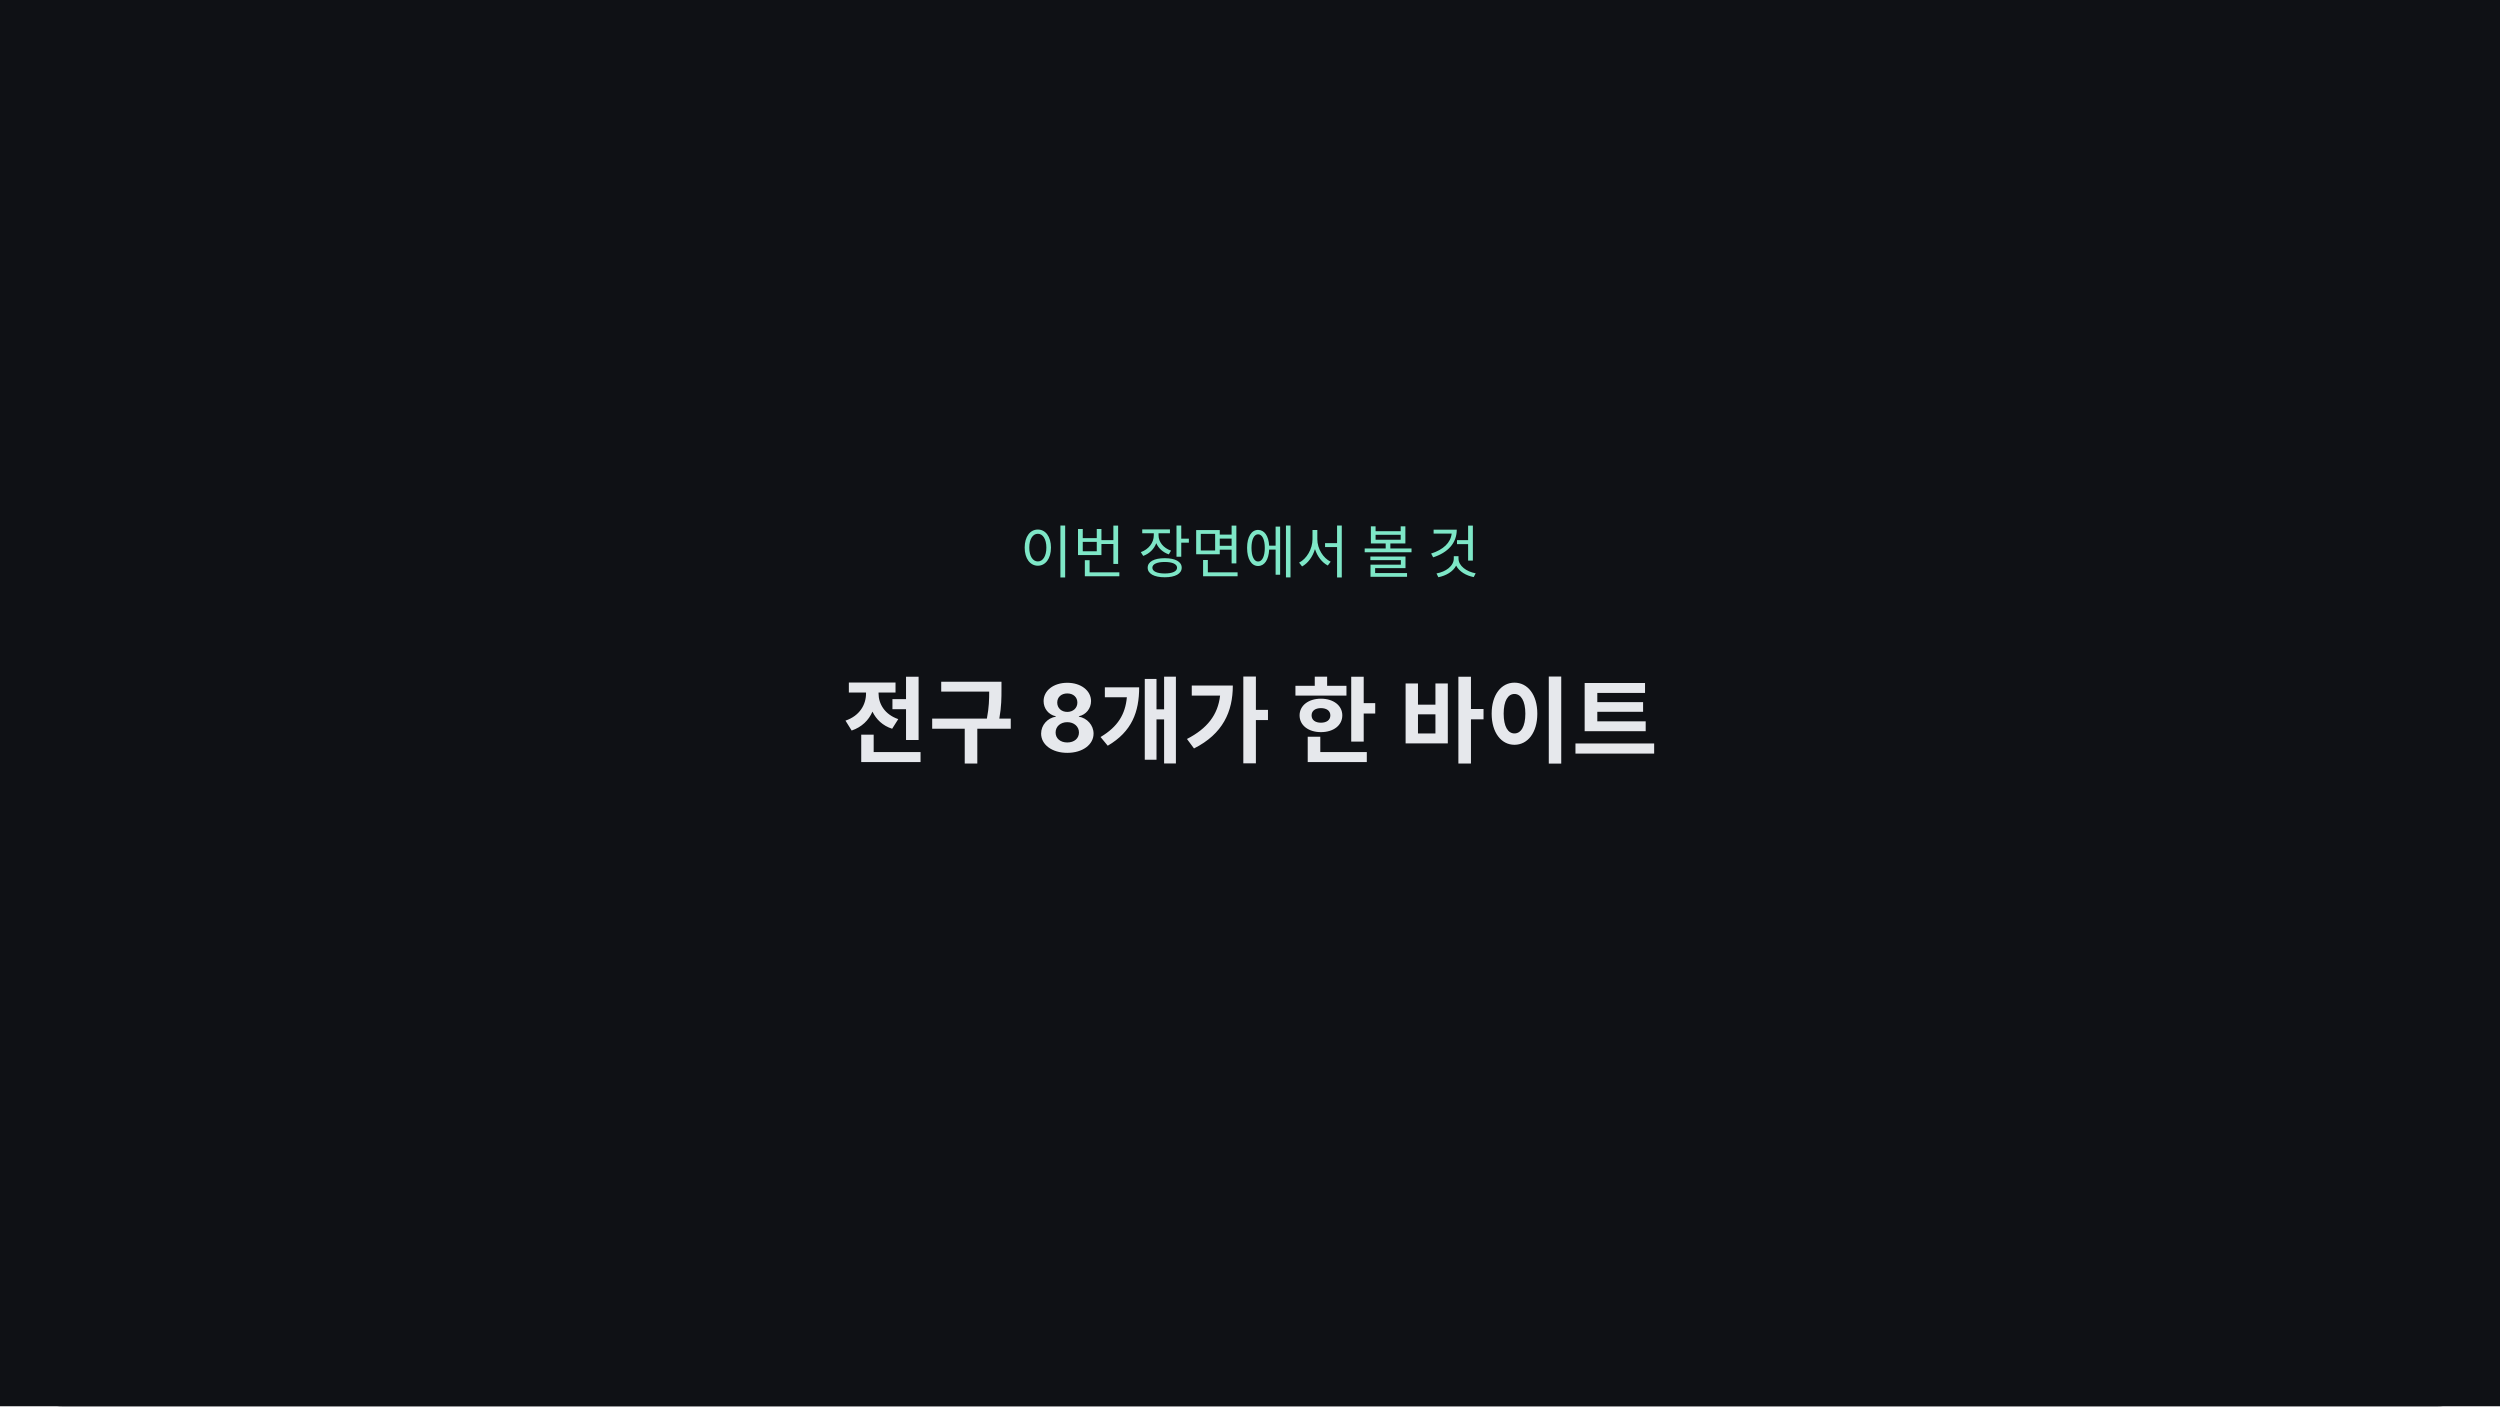
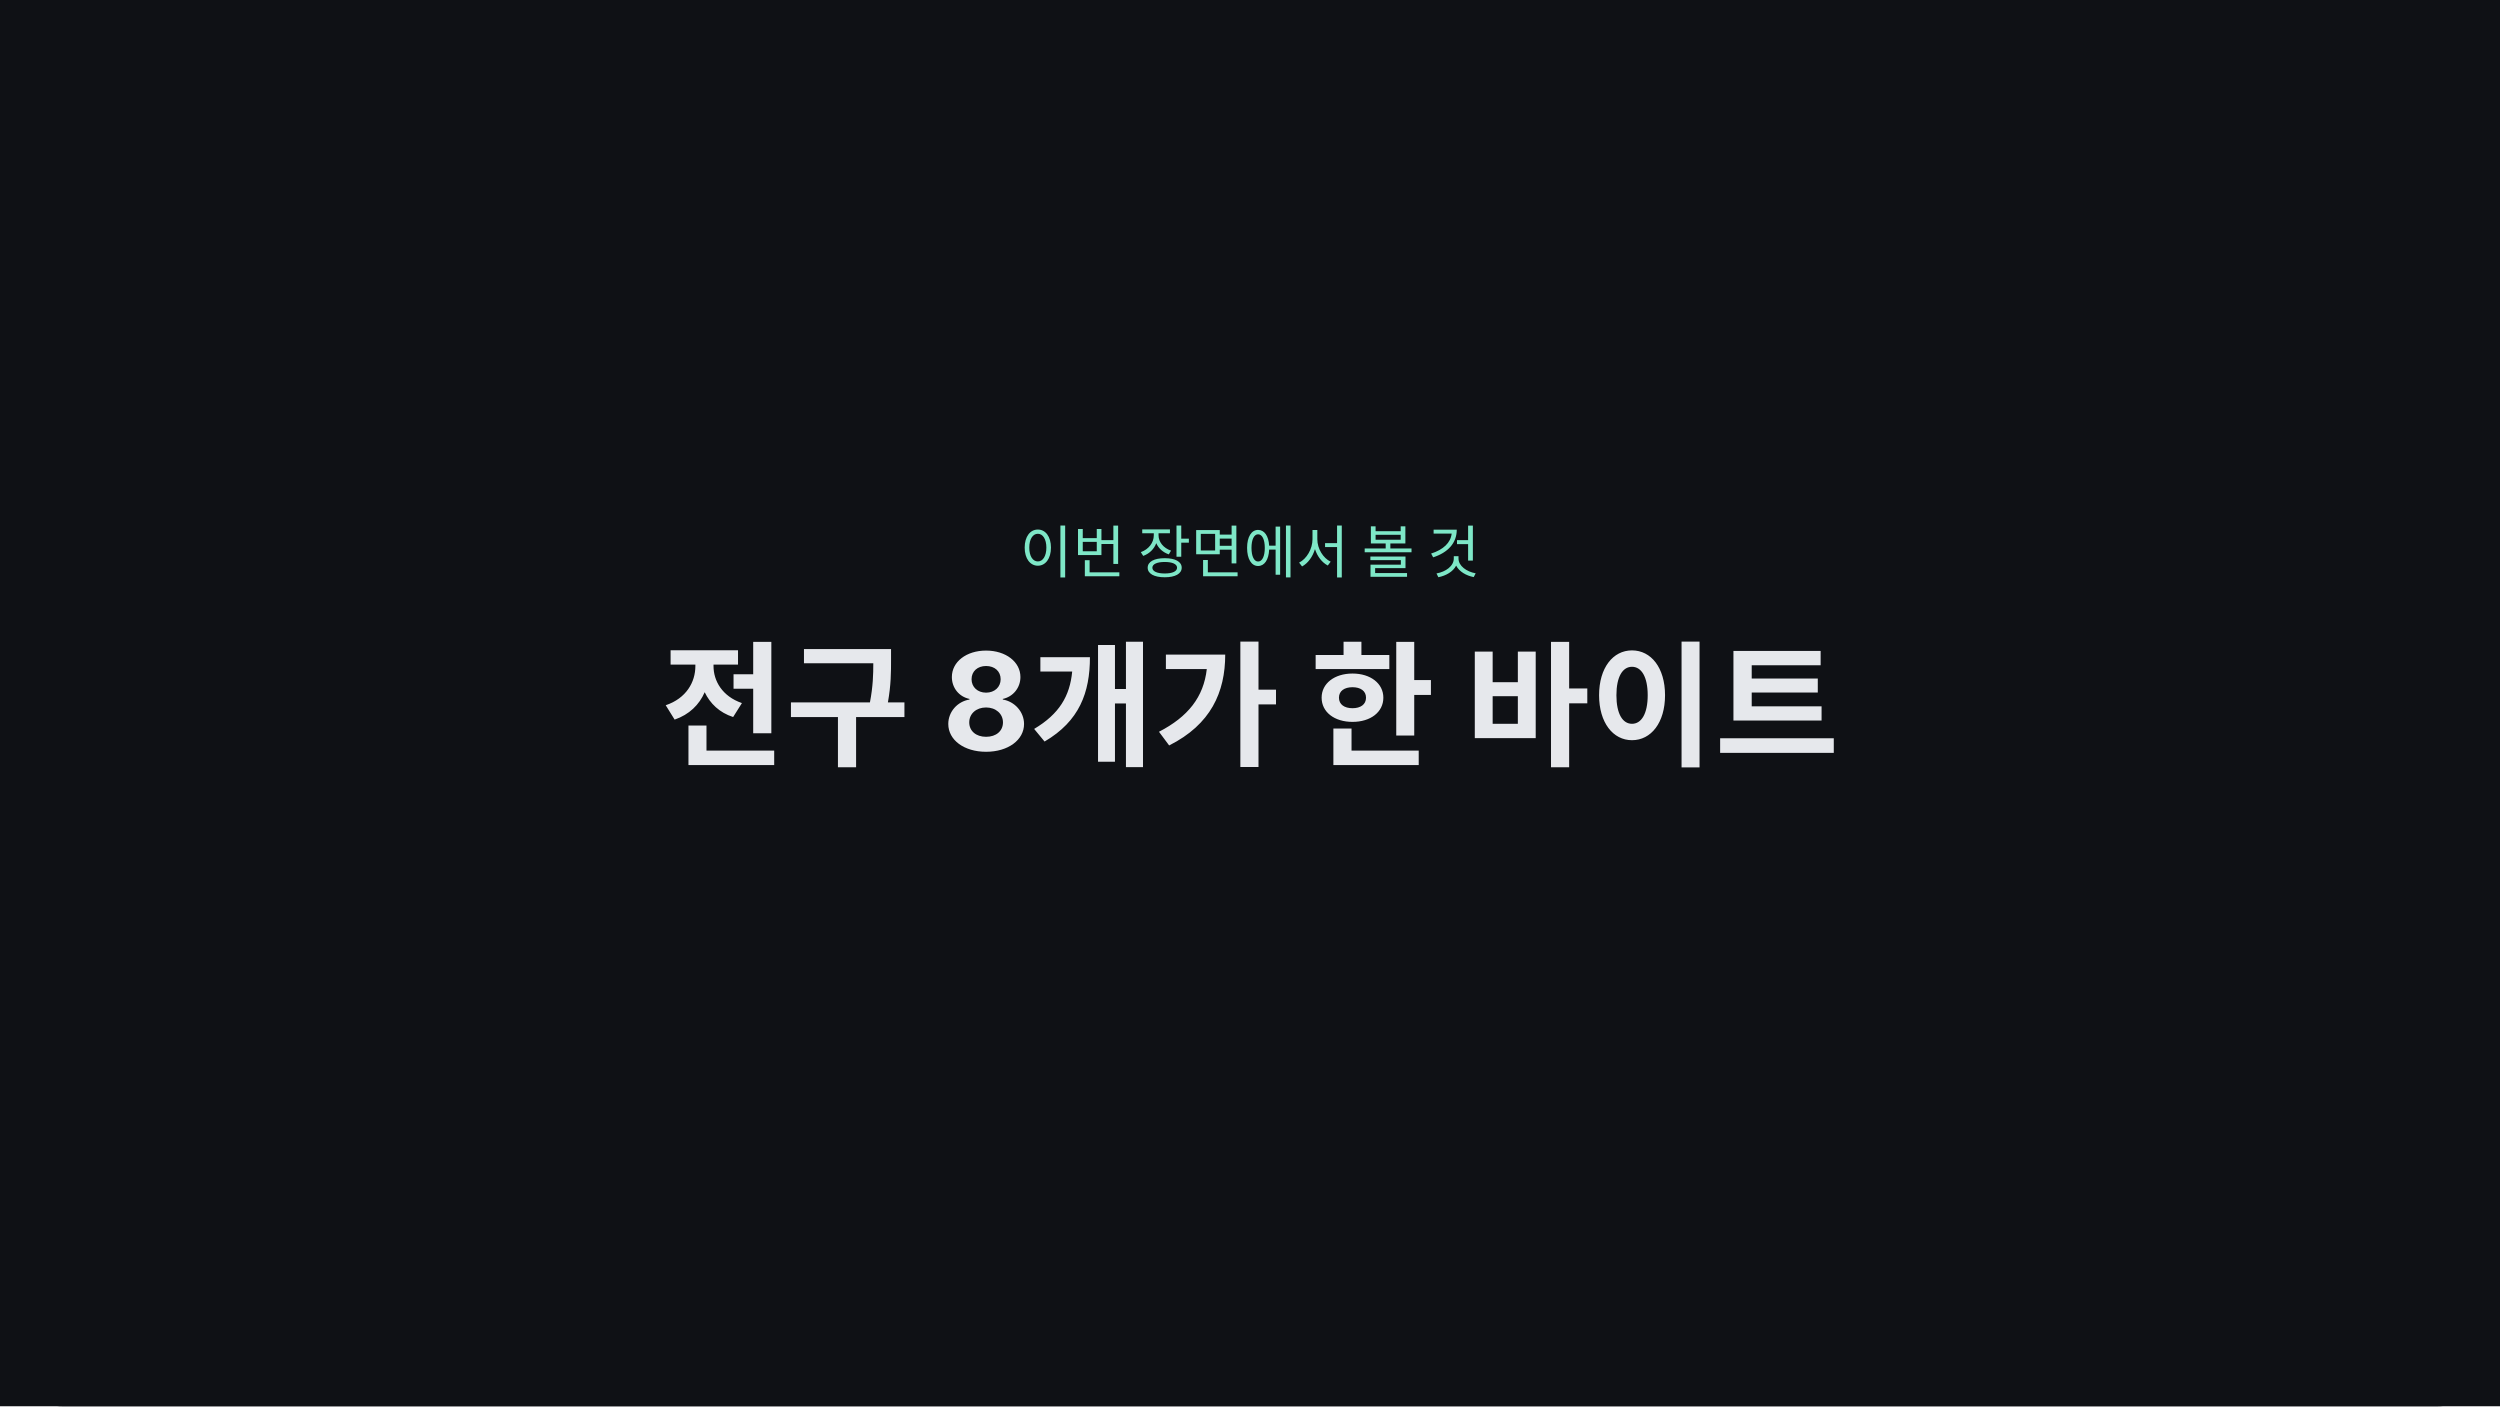
- <svg xmlns="http://www.w3.org/2000/svg" viewBox="0 0 960 540" width="960" height="540" font-family="-apple-system,'Apple SD Gothic Neo','Segoe UI',sans-serif" data-replay-on-view="true">
+ <svg xmlns="http://www.w3.org/2000/svg" viewBox="0 0 960 540" width="960" height="540" font-family="-apple-system,'Apple SD Gothic Neo','Segoe UI',sans-serif">
  <rect width="960" height="540" fill="#0f1115" />
  <g aria-label="재생 단계">
    <rect x="40" y="28" width="88" height="40" rx="20" fill="#171a21" stroke="#3d4b60" stroke-width="2" />
    <text x="84" y="55" text-anchor="middle" font-size="20" font-weight="700" fill="#e6e8ec" opacity="1">1 / 4<animate attributeName="opacity" values="1;1;0;0;0;0" keyTimes="0;0.072;0.462;0.648;0.777;1" calcMode="discrete" dur="27.6s" repeatCount="indefinite" />
    </text>
    <text x="84" y="55" text-anchor="middle" font-size="20" font-weight="700" fill="#e6e8ec" opacity="0">2 / 4<animate attributeName="opacity" values="0;0;1;0;0;0" keyTimes="0;0.072;0.462;0.648;0.777;1" calcMode="discrete" dur="27.6s" repeatCount="indefinite" />
    </text>
    <text x="84" y="55" text-anchor="middle" font-size="20" font-weight="700" fill="#e6e8ec" opacity="0">3 / 4<animate attributeName="opacity" values="0;0;0;1;0;0" keyTimes="0;0.072;0.462;0.648;0.777;1" calcMode="discrete" dur="27.6s" repeatCount="indefinite" />
    </text>
    <text x="84" y="55" text-anchor="middle" font-size="20" font-weight="700" fill="#e6e8ec" opacity="0">4 / 4<animate attributeName="opacity" values="0;0;0;0;1;0" keyTimes="0;0.072;0.462;0.648;0.777;1" calcMode="discrete" dur="27.6s" repeatCount="indefinite" />
    </text>
  </g>
  <defs>
    <clipPath id="rowclip">
      <rect x="120" y="150" width="90" height="300">
        <animate attributeName="width" values="90;90;90;180;180;270;270;360;360;450;450;540;540;630;630;720;720;90;90" keyTimes="0;0.072;0.239;0.258;0.272;0.29;0.304;0.323;0.337;0.355;0.369;0.388;0.402;0.42;0.434;0.453;0.87;0.879;1" calcMode="linear" dur="27.6s" repeatCount="indefinite" />
      </rect>
    </clipPath>
    <clipPath id="cntclip">
      <rect x="60" y="88" width="840" height="44" />
    </clipPath>
    <pattern id="rows" width="280" height="7" patternUnits="userSpaceOnUse">
      <rect width="280" height="4" fill="#ffb454" opacity="0.75" />
    </pattern>
    <clipPath id="stackclip">
      <rect x="560" y="100" width="280" height="260">
        <animate attributeName="y" values="360;360;360;100;100;360" keyTimes="0;0.072;0.675;0.768;0.954;1" calcMode="linear" dur="27.6s" repeatCount="indefinite" />
      </rect>
    </clipPath>
  </defs>
  <text x="480" y="56" text-anchor="middle" font-size="34" font-weight="700" fill="#e6e8ec">전구 8개가 한 바이트</text>
  <g>
    <rect x="40" y="28" width="88" height="40" rx="20" fill="#171a21" stroke="#3d4b60" stroke-width="2" />
    <text x="84" y="55" text-anchor="middle" font-size="20" font-weight="700" fill="#e6e8ec" opacity="1">1 / 4<animate attributeName="opacity" values="1;1;1;0;0;1" keyTimes="0;0.072;0.23;0.249;0.963;1" calcMode="linear" dur="27.6s" repeatCount="indefinite" />
    </text>
    <text x="84" y="55" text-anchor="middle" font-size="20" font-weight="700" fill="#e6e8ec" opacity="0">2 / 4<animate attributeName="opacity" values="0;0;0;1;1;0;0" keyTimes="0;0.072;0.249;0.267;0.462;0.481;1" calcMode="linear" dur="27.6s" repeatCount="indefinite" />
    </text>
    <text x="84" y="55" text-anchor="middle" font-size="20" font-weight="700" fill="#e6e8ec" opacity="0">3 / 4<animate attributeName="opacity" values="0;0;0;1;1;0;0" keyTimes="0;0.072;0.481;0.499;0.638;0.657;1" calcMode="linear" dur="27.6s" repeatCount="indefinite" />
    </text>
    <text x="84" y="55" text-anchor="middle" font-size="20" font-weight="700" fill="#e6e8ec" opacity="0">4 / 4<animate attributeName="opacity" values="0;0;0;1;1;0;0" keyTimes="0;0.072;0.657;0.675;0.944;0.963;1" calcMode="linear" dur="27.6s" repeatCount="indefinite" />
    </text>
  </g>
  <g opacity="1">
    <animate attributeName="opacity" values="1;1;1;0;0;1" keyTimes="0;0.072;0.629;0.657;0.954;1" calcMode="linear" dur="27.6s" repeatCount="indefinite" />
    <g clip-path="url(#cntclip)">
      <g>
        <animateTransform attributeName="transform" type="translate" values="0,0;0,0;0,-40;0,-80;0,-120;0,-160;0,-200;0,-240;0,-280;0,0;0,0" keyTimes="0;0.072;0.258;0.29;0.323;0.355;0.388;0.42;0.453;0.879;1" calcMode="discrete" dur="27.6s" repeatCount="indefinite" />
        <text x="480" y="122" text-anchor="middle" font-size="30" fill="#9aa3b2">전구 1개 → 켜짐·꺼짐 <tspan fill="#6ea8fe" font-weight="700">2</tspan>가지</text>
        <text x="480" y="162" text-anchor="middle" font-size="30" fill="#9aa3b2">전구 2개 → 2×2 = <tspan fill="#6ea8fe" font-weight="700">4</tspan>가지</text>
        <text x="480" y="202" text-anchor="middle" font-size="30" fill="#9aa3b2">전구 3개 → 2×2×2 = <tspan fill="#6ea8fe" font-weight="700">8</tspan>가지</text>
        <text x="480" y="242" text-anchor="middle" font-size="30" fill="#9aa3b2">전구 4개 → 2×2×2×2 = <tspan fill="#6ea8fe" font-weight="700">16</tspan>가지</text>
        <text x="480" y="282" text-anchor="middle" font-size="30" fill="#9aa3b2">전구 5개 → 2×2×2×2×2 = <tspan fill="#6ea8fe" font-weight="700">32</tspan>가지</text>
        <text x="480" y="322" text-anchor="middle" font-size="30" fill="#9aa3b2">전구 6개 → 2×2×2×2×2×2 = <tspan fill="#6ea8fe" font-weight="700">64</tspan>가지</text>
        <text x="480" y="362" text-anchor="middle" font-size="30" fill="#9aa3b2">전구 7개 → 2×2×2×2×2×2×2 = <tspan fill="#6ea8fe" font-weight="700">128</tspan>가지</text>
        <text x="480" y="402" text-anchor="middle" font-size="30" fill="#9aa3b2">전구 8개 → 2×2×2×2×2×2×2×2 = <tspan fill="#6ea8fe" font-weight="700">256</tspan>가지</text>
      </g>
    </g>
    <g>
      <animateTransform attributeName="transform" type="translate" values="315,0;315,0;315,0;270,0;270,0;225,0;225,0;180,0;180,0;135,0;135,0;90,0;90,0;45,0;45,0;0,0;0,0;315,0;315,0" keyTimes="0;0.072;0.239;0.258;0.272;0.29;0.304;0.323;0.337;0.355;0.369;0.388;0.402;0.42;0.434;0.453;0.87;0.879;1" calcMode="linear" dur="27.6s" repeatCount="indefinite" />
      <g clip-path="url(#rowclip)">
        <circle cx="165" cy="250" r="30" fill="#171a21" stroke="#3d4b60" stroke-width="3" />
        <rect x="151" y="280" width="28" height="16" rx="3" fill="#3d4b60" />
        <circle cx="255" cy="250" r="30" fill="#171a21" stroke="#3d4b60" stroke-width="3" />
        <rect x="241" y="280" width="28" height="16" rx="3" fill="#3d4b60" />
        <circle cx="345" cy="250" r="30" fill="#171a21" stroke="#3d4b60" stroke-width="3" />
        <rect x="331" y="280" width="28" height="16" rx="3" fill="#3d4b60" />
        <circle cx="435" cy="250" r="30" fill="#171a21" stroke="#3d4b60" stroke-width="3" />
        <rect x="421" y="280" width="28" height="16" rx="3" fill="#3d4b60" />
        <circle cx="525" cy="250" r="30" fill="#171a21" stroke="#3d4b60" stroke-width="3" />
        <rect x="511" y="280" width="28" height="16" rx="3" fill="#3d4b60" />
        <circle cx="615" cy="250" r="30" fill="#171a21" stroke="#3d4b60" stroke-width="3" />
        <rect x="601" y="280" width="28" height="16" rx="3" fill="#3d4b60" />
        <circle cx="705" cy="250" r="30" fill="#171a21" stroke="#3d4b60" stroke-width="3" />
        <rect x="691" y="280" width="28" height="16" rx="3" fill="#3d4b60" />
        <circle cx="795" cy="250" r="30" fill="#171a21" stroke="#3d4b60" stroke-width="3" />
        <rect x="781" y="280" width="28" height="16" rx="3" fill="#3d4b60" />
      </g>
      <g>
        <circle cx="165" cy="250" r="41" fill="#ffb454" opacity="0.22" />
        <circle cx="165" cy="250" r="30" fill="#ffb454" />
        <animate attributeName="opacity" values="1;1;0;1;0;1;1" keyTimes="0;0.072;0.119;0.165;0.212;0.879;1" calcMode="discrete" dur="27.6s" repeatCount="indefinite" />
      </g>
      <text x="165" y="345" text-anchor="middle" font-size="34" font-weight="700" fill="#ffb454">1<animate attributeName="opacity" values="1;1;0;1;0;1;1" keyTimes="0;0.072;0.119;0.165;0.212;0.879;1" calcMode="discrete" dur="27.6s" repeatCount="indefinite" />
      </text>
      <text x="165" y="345" text-anchor="middle" font-size="34" font-weight="700" fill="#9aa3b2" opacity="0">0<animate attributeName="opacity" values="0;0;1;0;1;0;0" keyTimes="0;0.072;0.119;0.165;0.212;0.239;1" calcMode="discrete" dur="27.6s" repeatCount="indefinite" />
      </text>
      <g>
        <animate attributeName="opacity" values="1;1;1;0;0;1;1" keyTimes="0;0.072;0.239;0.267;0.87;0.879;1" calcMode="linear" dur="27.6s" repeatCount="indefinite" />
        <rect x="110" y="368" width="110" height="40" rx="20" fill="#171a21" stroke="#7ee7c7" stroke-width="2" />
        <text x="165" y="396" text-anchor="middle" font-size="26" font-weight="700" fill="#7ee7c7">1비트</text>
      </g>
      <g opacity="0">
        <animate attributeName="opacity" values="0;0;0;1;1;0;0" keyTimes="0;0.072;0.471;0.499;0.861;0.87;1" calcMode="linear" dur="27.6s" repeatCount="indefinite" />
        <circle cx="165" cy="250" r="41" fill="#ffb454" opacity="0.22" />
        <circle cx="165" cy="250" r="30" fill="#ffb454" />
        <text x="165" y="345" text-anchor="middle" font-size="34" font-weight="700" fill="#ffb454">1</text>
        <text x="255" y="345" text-anchor="middle" font-size="34" font-weight="700" fill="#9aa3b2">0</text>
        <circle cx="345" cy="250" r="41" fill="#ffb454" opacity="0.22" />
        <circle cx="345" cy="250" r="30" fill="#ffb454" />
        <text x="345" y="345" text-anchor="middle" font-size="34" font-weight="700" fill="#ffb454">1</text>
        <circle cx="435" cy="250" r="41" fill="#ffb454" opacity="0.22" />
        <circle cx="435" cy="250" r="30" fill="#ffb454" />
        <text x="435" y="345" text-anchor="middle" font-size="34" font-weight="700" fill="#ffb454">1</text>
        <text x="525" y="345" text-anchor="middle" font-size="34" font-weight="700" fill="#9aa3b2">0</text>
        <text x="615" y="345" text-anchor="middle" font-size="34" font-weight="700" fill="#9aa3b2">0</text>
        <circle cx="705" cy="250" r="41" fill="#ffb454" opacity="0.22" />
        <circle cx="705" cy="250" r="30" fill="#ffb454" />
        <text x="705" y="345" text-anchor="middle" font-size="34" font-weight="700" fill="#ffb454">1</text>
        <text x="795" y="345" text-anchor="middle" font-size="34" font-weight="700" fill="#9aa3b2">0</text>
      </g>
      <g opacity="0">
        <animate attributeName="opacity" values="0;0;0;1;1;0;0" keyTimes="0;0.072;0.499;0.527;0.861;0.87;1" calcMode="linear" dur="27.6s" repeatCount="indefinite" />
        <rect x="105" y="196" width="750" height="166" rx="16" fill="none" stroke="#7ee7c7" stroke-width="4" />
      </g>
    </g>
    <g opacity="0">
      <animate attributeName="opacity" values="0;0;0;1;1;0;0" keyTimes="0;0.072;0.518;0.546;0.861;0.87;1" calcMode="linear" dur="27.6s" repeatCount="indefinite" />
      <text x="480" y="412" text-anchor="middle" font-size="32" font-weight="700" fill="#7ee7c7">1바이트 = 8비트</text>
    </g>
  </g>
  <g opacity="0">
    <animate attributeName="opacity" values="0;0;0;1;1;0" keyTimes="0;0.072;0.648;0.675;0.954;1" calcMode="linear" dur="27.6s" repeatCount="indefinite" />
    <rect x="110" y="215" width="26" height="26" rx="4" fill="#ffb454" stroke="#3d4b60" stroke-width="2" />
    <rect x="140" y="215" width="26" height="26" rx="4" fill="#171a21" stroke="#3d4b60" stroke-width="2" />
    <rect x="170" y="215" width="26" height="26" rx="4" fill="#ffb454" stroke="#3d4b60" stroke-width="2" />
    <rect x="200" y="215" width="26" height="26" rx="4" fill="#ffb454" stroke="#3d4b60" stroke-width="2" />
    <rect x="230" y="215" width="26" height="26" rx="4" fill="#171a21" stroke="#3d4b60" stroke-width="2" />
    <rect x="260" y="215" width="26" height="26" rx="4" fill="#171a21" stroke="#3d4b60" stroke-width="2" />
    <rect x="290" y="215" width="26" height="26" rx="4" fill="#ffb454" stroke="#3d4b60" stroke-width="2" />
    <rect x="320" y="215" width="26" height="26" rx="4" fill="#171a21" stroke="#3d4b60" stroke-width="2" />
    <text x="229" y="285" text-anchor="middle" font-size="26" font-weight="700" fill="#e6e8ec">1바이트 (한 줄)</text>
    <text x="460" y="215" text-anchor="middle" font-size="28" font-weight="700" fill="#6ea8fe">× 1,024줄</text>
    <line x1="385" y1="235" x2="525" y2="235" stroke="#6ea8fe" stroke-width="4" />
    <path d="M525 225 L545 235 L525 245 Z" fill="#6ea8fe" />
    <rect x="560" y="100" width="280" height="260" rx="10" fill="#171a21" />
    <rect x="560" y="100" width="280" height="260" fill="url(#rows)" clip-path="url(#stackclip)" />
    <rect x="560" y="100" width="280" height="260" rx="10" fill="none" stroke="#7ee7c7" stroke-width="4" />
    <g opacity="0">
      <animate attributeName="opacity" values="0;0;0;1;1" keyTimes="0;0.072;0.768;0.787;1" calcMode="linear" dur="27.6s" repeatCount="indefinite" />
      <rect x="610" y="185" width="180" height="96" rx="12" fill="#0f1115" stroke="#7ee7c7" stroke-width="2" />
      <text x="700" y="236" text-anchor="middle" font-size="44" font-weight="800" fill="#7ee7c7">1KB</text>
      <text x="700" y="268" text-anchor="middle" font-size="24" fill="#e6e8ec">1,024바이트</text>
    </g>
    <text x="300" y="330" text-anchor="middle" font-size="26" font-weight="700" fill="#6ea8fe" opacity="0">2×2×2×2×2×2×2×2×2×2 = 1,024<animate attributeName="opacity" values="0;0;0;1;1" keyTimes="0;0.072;0.685;0.703;1" dur="27.6s" repeatCount="indefinite" />
    </text>
    <text x="300" y="366" text-anchor="middle" font-size="24" fill="#e6e8ec" opacity="0">2를 10번 곱하면 1,000에 가장 가까워 → 킬로(K)<animate attributeName="opacity" values="0;0;0;1;1" keyTimes="0;0.072;0.712;0.731;1" dur="27.6s" repeatCount="indefinite" />
    </text>
    <text x="300" y="402" text-anchor="middle" font-size="24" fill="#9aa3b2" opacity="0">예: 영어 글자 1,024자 = 1,024바이트 = 1KB<animate attributeName="opacity" values="0;0;0;1;1" keyTimes="0;0.072;0.75;0.768;1" dur="27.6s" repeatCount="indefinite" />
    </text>
    <text x="480" y="444" text-anchor="middle" font-size="28" font-weight="700" fill="#e6e8ec" opacity="0">비트 8개 = 1바이트, 그 위 단위는 <tspan fill="#7ee7c7">1,024배</tspan>씩<animate attributeName="opacity" values="0;0;0;1;1" keyTimes="0;0.072;0.787;0.805;1" dur="27.6s" repeatCount="indefinite" />
    </text>
  </g>
  <rect x="40" y="460" width="880" height="62" rx="12" fill="#171a21" stroke="#3d4b60" stroke-width="2" />
  <text x="480" y="500" text-anchor="middle" font-size="26" fill="#e6e8ec" opacity="1">전구 하나가 켜지면 1, 꺼지면 0. 이것이 1비트입니다.<animate attributeName="opacity" values="1;1;1;0;0;1;1" keyTimes="0;0.072;0.23;0.249;0.963;0.981;1" calcMode="linear" dur="27.6s" repeatCount="indefinite" />
  </text>
  <text x="480" y="500" text-anchor="middle" font-size="26" fill="#e6e8ec" opacity="0">전구를 하나 더하면 켜짐·꺼짐 2가지가 곱해져 모양이 두 배.<animate attributeName="opacity" values="0;0;0;1;1;0;0" keyTimes="0;0.072;0.249;0.267;0.462;0.481;1" calcMode="linear" dur="27.6s" repeatCount="indefinite" />
  </text>
  <text x="480" y="500" text-anchor="middle" font-size="26" fill="#e6e8ec" opacity="0">전구 8개 한 줄이 1바이트, 2를 8번 곱해 256가지입니다.<animate attributeName="opacity" values="0;0;0;1;1;0;0" keyTimes="0;0.072;0.481;0.499;0.638;0.657;1" calcMode="linear" dur="27.6s" repeatCount="indefinite" />
  </text>
  <text x="480" y="500" text-anchor="middle" font-size="26" fill="#e6e8ec" opacity="0">바이트 한 줄을 1,024(2를 10번 곱한 수)개 모으면 1KB.<animate attributeName="opacity" values="0;0;0;1;1;0;0" keyTimes="0;0.072;0.657;0.675;0.944;0.963;1" calcMode="linear" dur="27.6s" repeatCount="indefinite" />
  </text>
  <g id="intro">
    <rect width="960" height="540" rx="24" fill="#0f1115" />
    <text x="480" y="220" text-anchor="middle" font-size="22" fill="#7ee7c7">이번 장면에서 볼 것</text>
-     <text x="480" y="290" text-anchor="middle" font-size="36" font-weight="700" fill="#e6e8ec">전구 8개가 한 바이트</text>
+     <text x="480" y="290" text-anchor="middle" font-size="52" font-weight="700" fill="#e6e8ec">전구 8개가 한 바이트</text>
    <animate attributeName="opacity" values="1;0" keyTimes="0;0.072" calcMode="discrete" dur="27.6s" repeatCount="indefinite" />
  </g>
</svg>
